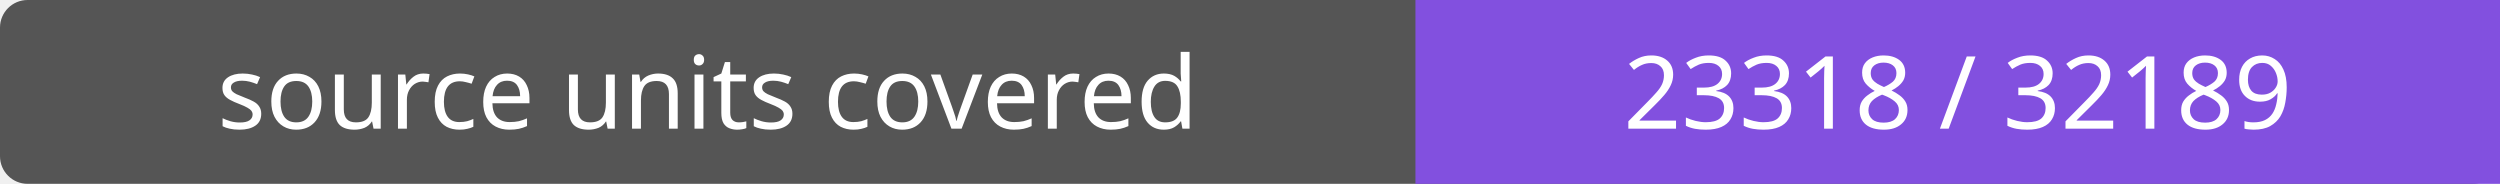
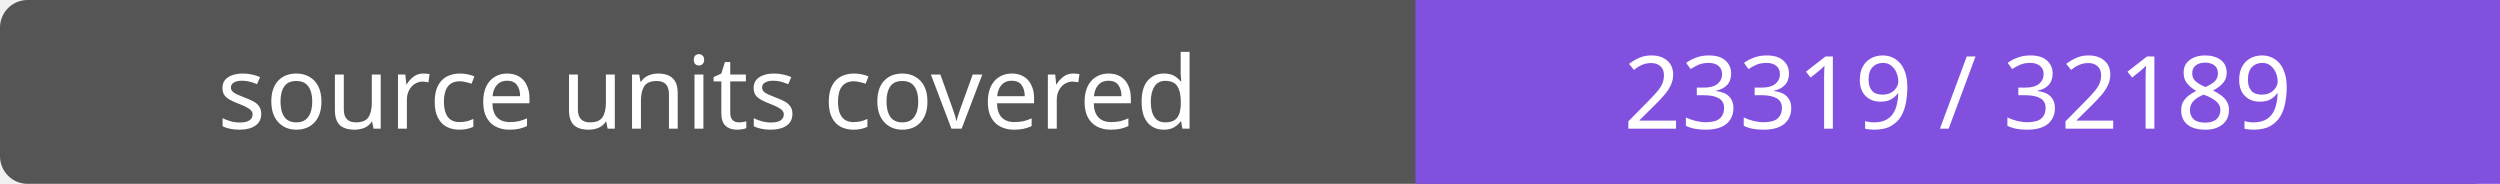
- <svg xmlns="http://www.w3.org/2000/svg" width="272" height="20" role="img" aria-label="source units covered: 23318 / 32189">
+ <svg xmlns="http://www.w3.org/2000/svg" width="272" height="20" role="img" aria-label="source units covered: 23319 / 32189">
  <rect width="272" height="20" rx="3" fill="#555" />
  <path fill="#8250df" d="M154 0h118v20H154z" />
  <g fill="#fff" text-anchor="middle" font-family="Verdana,sans-serif" font-size="11">
    <text x="77.0" y="14">source units covered</text>
-     <text x="213.0" y="14">23318 / 32189</text>
+     <text x="213.0" y="14">23319 / 32189</text>
  </g>
</svg>
